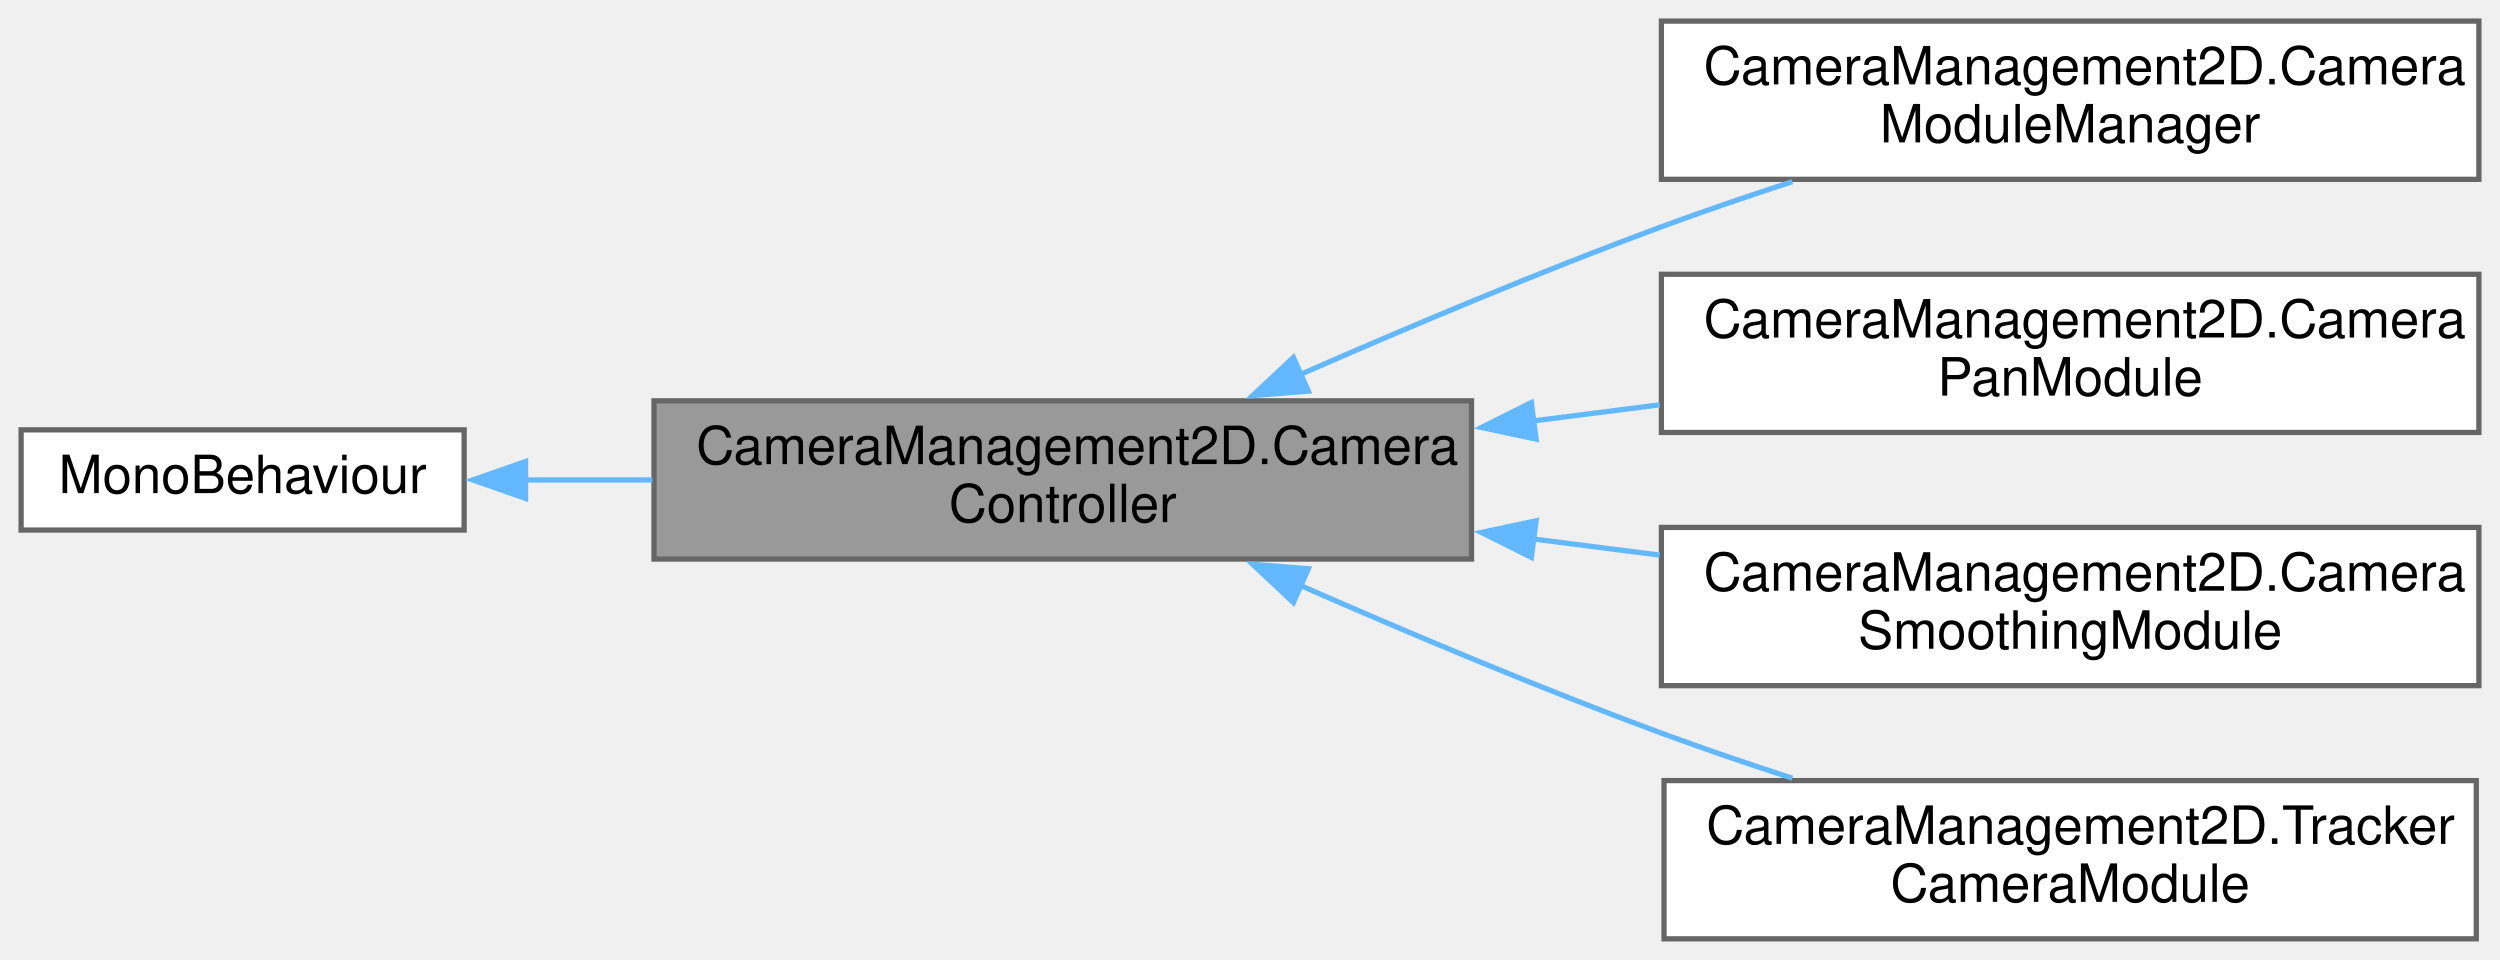
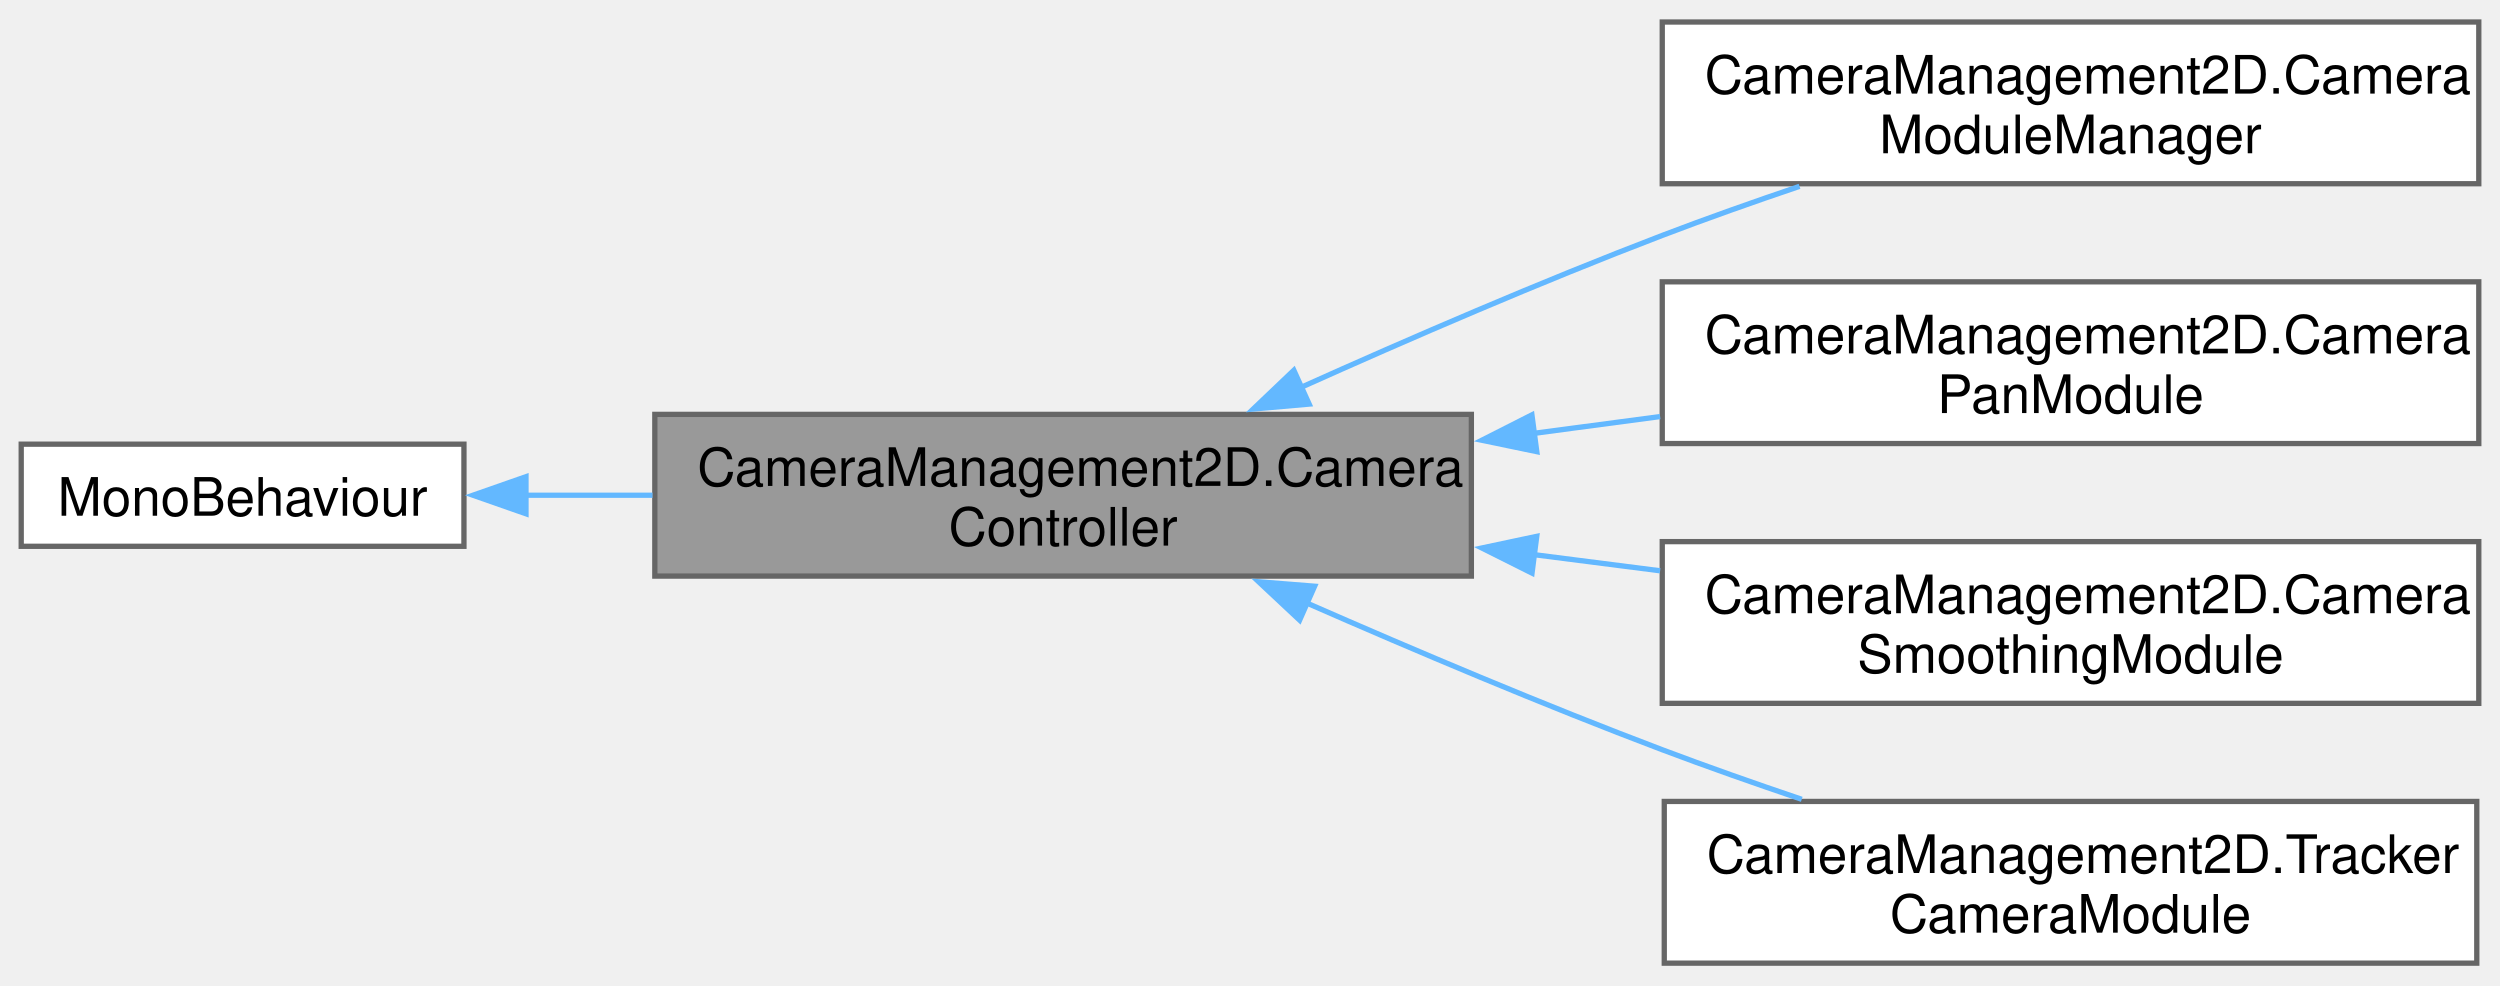
- <svg xmlns="http://www.w3.org/2000/svg" xmlns:xlink="http://www.w3.org/1999/xlink" width="474pt" height="182pt" viewBox="0.00 0.00 474.00 182.00">
-   <g id="graph0" class="graph" transform="scale(1 1) rotate(0) translate(4 178)">
-     <g id="node1" class="node">
-       <g id="a_node1">
+ <svg xmlns="http://www.w3.org/2000/svg" xmlns:xlink="http://www.w3.org/1999/xlink" width="472pt" height="186pt" viewBox="0.00 0.00 471.50 185.50">
+   <g id="graph0" class="graph" transform="scale(1 1) rotate(0) translate(4 181.5)">
+     <g id="Node000001" class="node">
+       <g id="a_Node000001">
        <a xlink:title="An abstract base class for camera controllers.">
-           <polygon fill="#999999" stroke="#666666" points="275,-102 120,-102 120,-72 275,-72 275,-102" />
-           <text text-anchor="start" x="128" y="-90" font-family="Helvetica,sans-Serif" font-size="10.00">CameraManagement2D.Camera</text>
-           <text text-anchor="middle" x="197.5" y="-79" font-family="Helvetica,sans-Serif" font-size="10.00">Controller</text>
+           <polygon fill="#999999" stroke="#666666" points="273.5,-103.5 119.5,-103.5 119.5,-73 273.5,-73 273.5,-103.5" />
+           <text text-anchor="start" x="127.5" y="-90" font-family="Helvetica,sans-Serif" font-size="10.00">CameraManagement2D.Camera</text>
+           <text text-anchor="middle" x="196.5" y="-78.75" font-family="Helvetica,sans-Serif" font-size="10.00">Controller</text>
        </a>
      </g>
    </g>
-     <g id="node3" class="node">
-       <g id="a_node3">
+     <g id="Node000003" class="node">
+       <g id="a_Node000003">
        <a xlink:href="class_camera_management2_d_1_1_camera_module_manager.html" target="_top" xlink:title="Manages multiple camera controllers, allowing switching between them.">
-           <polygon fill="white" stroke="#666666" points="466,-174 311,-174 311,-144 466,-144 466,-174" />
-           <text text-anchor="start" x="319" y="-162" font-family="Helvetica,sans-Serif" font-size="10.00">CameraManagement2D.Camera</text>
-           <text text-anchor="middle" x="388.5" y="-151" font-family="Helvetica,sans-Serif" font-size="10.00">ModuleManager</text>
+           <polygon fill="white" stroke="#666666" points="463.5,-177.5 309.5,-177.5 309.5,-147 463.5,-147 463.5,-177.5" />
+           <text text-anchor="start" x="317.5" y="-164" font-family="Helvetica,sans-Serif" font-size="10.00">CameraManagement2D.Camera</text>
+           <text text-anchor="middle" x="386.5" y="-152.75" font-family="Helvetica,sans-Serif" font-size="10.00">ModuleManager</text>
        </a>
      </g>
    </g>
-     <g id="edge2" class="edge">
-       <path fill="none" stroke="#63b8ff" d="M242.46,-106.96C263.08,-116 288.1,-126.55 311,-135 318.97,-137.94 327.48,-140.84 335.83,-143.56" />
-       <polygon fill="#63b8ff" stroke="#63b8ff" points="244.06,-103.84 233.5,-102.99 241.23,-110.24 244.06,-103.84" />
-     </g>
-     <g id="node4" class="node">
-       <g id="a_node4">
-         <a xlink:href="class_camera_management2_d_1_1_camera_pan_module.html" target="_top" xlink:title="A camera controller module that allows for panning and zooming of the camera based on user input.">
-           <polygon fill="white" stroke="#666666" points="466,-126 311,-126 311,-96 466,-96 466,-126" />
-           <text text-anchor="start" x="319" y="-114" font-family="Helvetica,sans-Serif" font-size="10.00">CameraManagement2D.Camera</text>
-           <text text-anchor="middle" x="388.5" y="-103" font-family="Helvetica,sans-Serif" font-size="10.00">PanModule</text>
+     <g id="edge2_Node000001_Node000003" class="edge">
+       <g id="a_edge2_Node000001_Node000003">
+         <a xlink:title=" ">
+           <path fill="none" stroke="#63b8ff" d="M241.27,-108.55C261.8,-117.77 286.71,-128.54 309.5,-137.25 317.8,-140.42 326.71,-143.57 335.39,-146.51" />
+           <polygon fill="#63b8ff" stroke="#63b8ff" points="242.91,-105.44 232.35,-104.51 240.02,-111.82 242.91,-105.44" />
        </a>
      </g>
    </g>
-     <g id="edge3" class="edge">
-       <path fill="none" stroke="#63b8ff" d="M286.66,-98.19C294.69,-99.21 302.78,-100.24 310.69,-101.25" />
-       <polygon fill="#63b8ff" stroke="#63b8ff" points="287.24,-94.74 276.88,-96.95 286.35,-101.68 287.24,-94.74" />
-     </g>
-     <g id="node5" class="node">
-       <g id="a_node5">
-         <a xlink:href="class_camera_management2_d_1_1_camera_smoothing_module.html" target="_top" xlink:title="A module for smoothing camera movement, including position, zoom, and rotation. This class extends th...">
-           <polygon fill="white" stroke="#666666" points="466,-78 311,-78 311,-48 466,-48 466,-78" />
-           <text text-anchor="start" x="319" y="-66" font-family="Helvetica,sans-Serif" font-size="10.00">CameraManagement2D.Camera</text>
-           <text text-anchor="middle" x="388.5" y="-55" font-family="Helvetica,sans-Serif" font-size="10.00">SmoothingModule</text>
+     <g id="Node000004" class="node">
+       <g id="a_Node000004">
+         <a xlink:href="class_camera_management2_d_1_1_camera_pan_module.html" target="_top" xlink:title="A camera controller module that allows for panning and zooming of the camera based on user input.">
+           <polygon fill="white" stroke="#666666" points="463.5,-128.5 309.5,-128.5 309.5,-98 463.5,-98 463.5,-128.5" />
+           <text text-anchor="start" x="317.5" y="-115" font-family="Helvetica,sans-Serif" font-size="10.00">CameraManagement2D.Camera</text>
+           <text text-anchor="middle" x="386.5" y="-103.75" font-family="Helvetica,sans-Serif" font-size="10.00">PanModule</text>
        </a>
      </g>
    </g>
-     <g id="edge4" class="edge">
-       <path fill="none" stroke="#63b8ff" d="M286.66,-75.81C294.69,-74.79 302.78,-73.76 310.69,-72.75" />
-       <polygon fill="#63b8ff" stroke="#63b8ff" points="286.35,-72.32 276.88,-77.05 287.24,-79.26 286.35,-72.32" />
-     </g>
-     <g id="node6" class="node">
-       <g id="a_node6">
-         <a xlink:href="class_camera_management2_d_1_1_tracker_camera_module.html" target="_top" xlink:title="A camera module that tracks multiple objects and adjusts the camera's state to ensure all tracked obj...">
-           <polygon fill="white" stroke="#666666" points="465.5,-30 311.5,-30 311.5,0 465.5,0 465.5,-30" />
-           <text text-anchor="start" x="319.5" y="-18" font-family="Helvetica,sans-Serif" font-size="10.00">CameraManagement2D.Tracker</text>
-           <text text-anchor="middle" x="388.5" y="-7" font-family="Helvetica,sans-Serif" font-size="10.00">CameraModule</text>
+     <g id="edge3_Node000001_Node000004" class="edge">
+       <g id="a_edge3_Node000001_Node000004">
+         <a xlink:title=" ">
+           <path fill="none" stroke="#63b8ff" d="M285.19,-99.91C293.18,-100.97 301.23,-102.04 309.1,-103.09" />
+           <polygon fill="#63b8ff" stroke="#63b8ff" points="285.84,-96.47 275.47,-98.62 284.92,-103.41 285.84,-96.47" />
        </a>
      </g>
    </g>
-     <g id="edge5" class="edge">
-       <path fill="none" stroke="#63b8ff" d="M242.46,-67.04C263.08,-58 288.1,-47.45 311,-39 318.97,-36.06 327.48,-33.16 335.83,-30.44" />
-       <polygon fill="#63b8ff" stroke="#63b8ff" points="241.23,-63.76 233.5,-71.01 244.06,-70.16 241.23,-63.76" />
-     </g>
-     <g id="node2" class="node">
-       <g id="a_node2">
-         <a xlink:title=" ">
-           <polygon fill="white" stroke="#666666" points="84,-96.5 0,-96.5 0,-77.5 84,-77.5 84,-96.5" />
-           <text text-anchor="middle" x="42" y="-84.5" font-family="Helvetica,sans-Serif" font-size="10.00">MonoBehaviour</text>
+     <g id="Node000005" class="node">
+       <g id="a_Node000005">
+         <a xlink:href="class_camera_management2_d_1_1_camera_smoothing_module.html" target="_top" xlink:title="A module for smoothing camera movement, including position, zoom, and rotation. This class extends th...">
+           <polygon fill="white" stroke="#666666" points="463.5,-79.5 309.5,-79.5 309.5,-49 463.5,-49 463.5,-79.5" />
+           <text text-anchor="start" x="317.5" y="-66" font-family="Helvetica,sans-Serif" font-size="10.00">CameraManagement2D.Camera</text>
+           <text text-anchor="middle" x="386.5" y="-54.75" font-family="Helvetica,sans-Serif" font-size="10.00">SmoothingModule</text>
        </a>
      </g>
    </g>
-     <g id="edge1" class="edge">
-       <path fill="none" stroke="#63b8ff" d="M95.61,-87C103.39,-87 111.54,-87 119.69,-87" />
-       <polygon fill="#63b8ff" stroke="#63b8ff" points="95.65,-83.5 85.65,-87 95.65,-90.5 95.65,-83.5" />
+     <g id="edge4_Node000001_Node000005" class="edge">
+       <g id="a_edge4_Node000001_Node000005">
+         <a xlink:title=" ">
+           <path fill="none" stroke="#63b8ff" d="M285.19,-77.06C293.18,-76.04 301.23,-75.01 309.1,-74" />
+           <polygon fill="#63b8ff" stroke="#63b8ff" points="284.94,-73.56 275.47,-78.3 285.83,-80.5 284.94,-73.56" />
+         </a>
+       </g>
+     </g>
+     <g id="Node000006" class="node">
+       <g id="a_Node000006">
+         <a xlink:href="class_camera_management2_d_1_1_tracker_camera_module.html" target="_top" xlink:title="A camera module that tracks multiple objects and adjusts the camera's state to ensure all tracked obj...">
+           <polygon fill="white" stroke="#666666" points="463.12,-30.5 309.88,-30.5 309.88,0 463.12,0 463.12,-30.5" />
+           <text text-anchor="start" x="317.88" y="-17" font-family="Helvetica,sans-Serif" font-size="10.00">CameraManagement2D.Tracker</text>
+           <text text-anchor="middle" x="386.5" y="-5.75" font-family="Helvetica,sans-Serif" font-size="10.00">CameraModule</text>
+         </a>
+       </g>
+     </g>
+     <g id="edge5_Node000001_Node000006" class="edge">
+       <g id="a_edge5_Node000001_Node000006">
+         <a xlink:title=" ">
+           <path fill="none" stroke="#63b8ff" d="M242.51,-67.9C262.81,-59 287.19,-48.68 309.5,-40.25 317.95,-37.06 327,-33.88 335.81,-30.9" />
+           <polygon fill="#63b8ff" stroke="#63b8ff" points="241.11,-64.69 233.38,-71.93 243.94,-71.09 241.11,-64.69" />
+         </a>
+       </g>
+     </g>
+     <g id="Node000002" class="node">
+       <g id="a_Node000002">
+         <a xlink:title=" ">
+           <polygon fill="white" stroke="#666666" points="83.5,-97.88 0,-97.88 0,-78.62 83.5,-78.62 83.5,-97.88" />
+           <text text-anchor="middle" x="41.75" y="-84.38" font-family="Helvetica,sans-Serif" font-size="10.00">MonoBehaviour</text>
+         </a>
+       </g>
+     </g>
+     <g id="edge1_Node000001_Node000002" class="edge">
+       <g id="a_edge1_Node000001_Node000002">
+         <a xlink:title=" ">
+           <path fill="none" stroke="#63b8ff" d="M95.1,-88.25C102.85,-88.25 110.95,-88.25 119.06,-88.25" />
+           <polygon fill="#63b8ff" stroke="#63b8ff" points="95.2,-84.75 85.2,-88.25 95.2,-91.75 95.2,-84.75" />
+         </a>
+       </g>
    </g>
  </g>
</svg>
